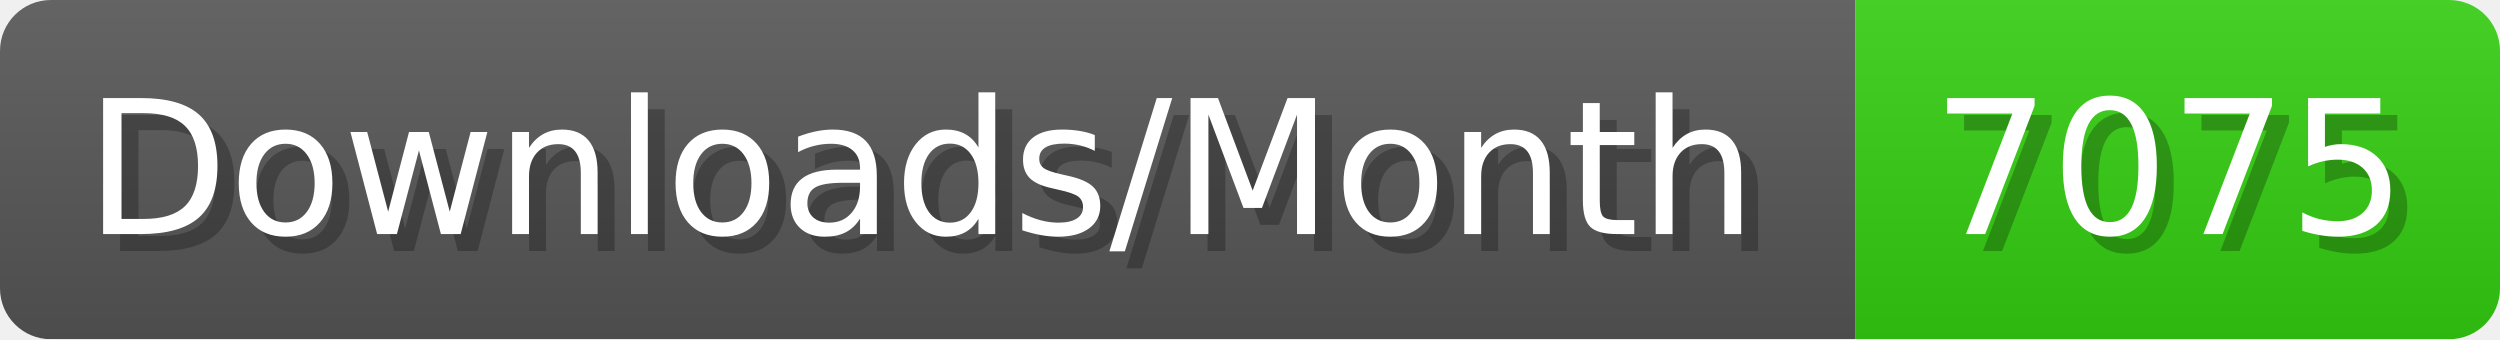
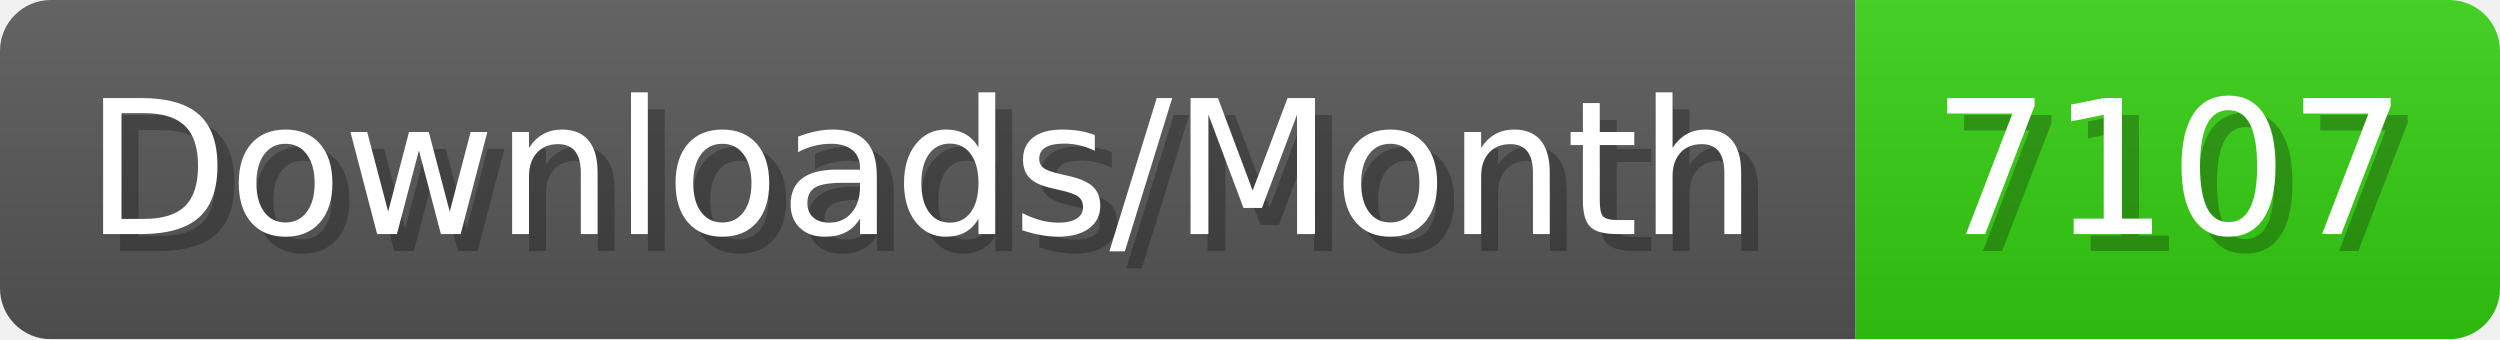
- <svg xmlns="http://www.w3.org/2000/svg" width="147.4" height="20" viewBox="0 0 1474 200" role="img" aria-label="Downloads/Month: 7075">
+ <svg xmlns="http://www.w3.org/2000/svg" width="147.4" height="20" viewBox="0 0 1474 200" role="img" aria-label="Downloads/Month: 7107">
  <linearGradient id="YlXUI" x2="0" y2="100%">
    <stop offset="0" stop-opacity=".1" stop-color="#EEE" />
    <stop offset="1" stop-opacity=".1" />
  </linearGradient>
  <mask id="JHhop">
    <rect width="1474" height="200" rx="30" fill="#FFF" />
  </mask>
  <g mask="url(#JHhop)">
    <rect width="1094" height="200" fill="#555" />
    <rect width="380" height="200" fill="#3C1" x="1094" />
    <rect width="1474" height="200" fill="url(#YlXUI)" />
  </g>
  <g aria-hidden="true" fill="#fff" text-anchor="start" font-family="Verdana,DejaVu Sans,sans-serif" font-size="110">
    <text x="60" y="148" textLength="994" fill="#000" opacity="0.25">Downloads/Month</text>
    <text x="50" y="138" textLength="994">Downloads/Month</text>
-     <text x="1149" y="148" textLength="280" fill="#000" opacity="0.25">7075</text>
-     <text x="1139" y="138" textLength="280">7075</text>
+     <text x="1149" y="148" textLength="280" fill="#000" opacity="0.25">7107</text>
+     <text x="1139" y="138" textLength="280">7107</text>
  </g>
</svg>
